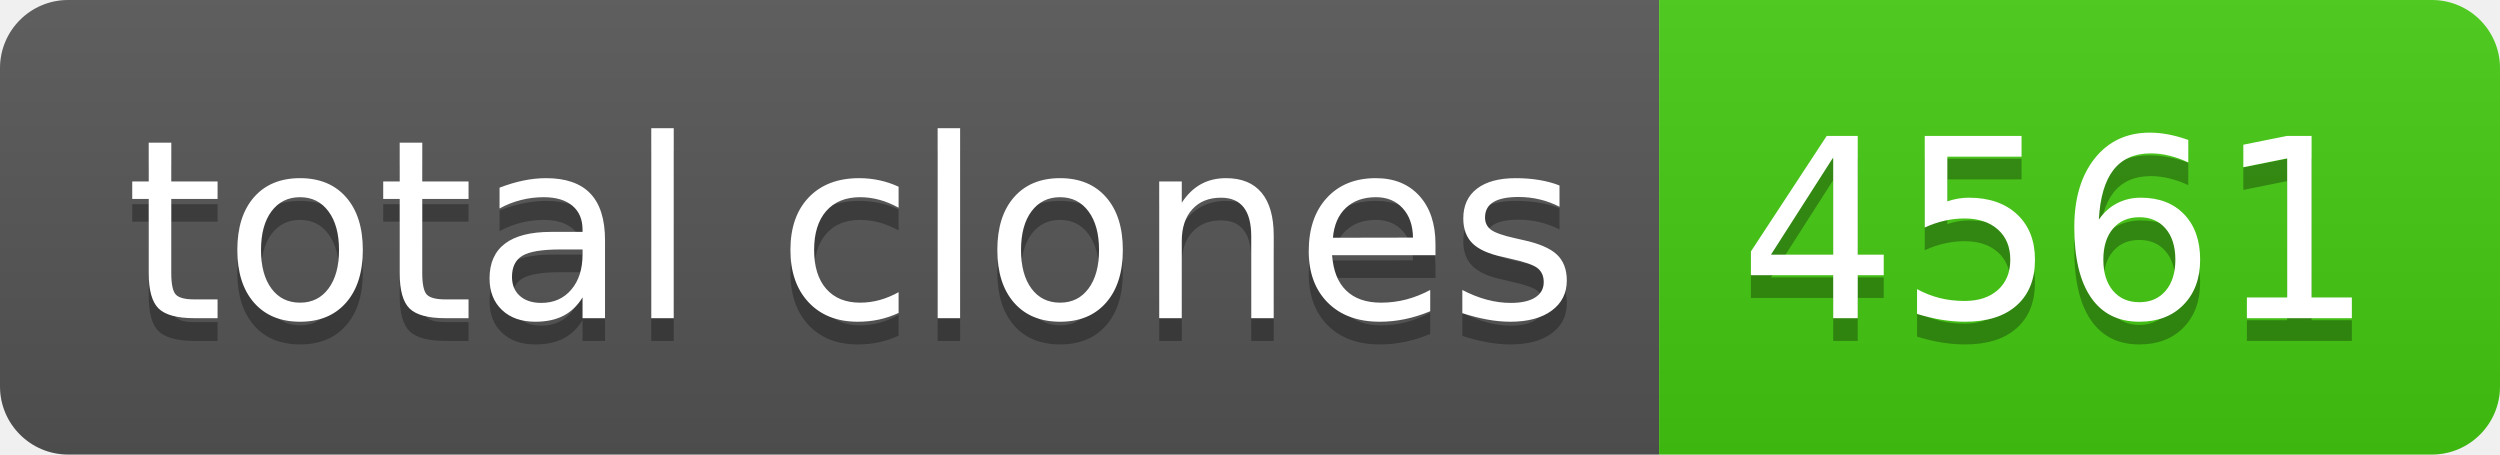
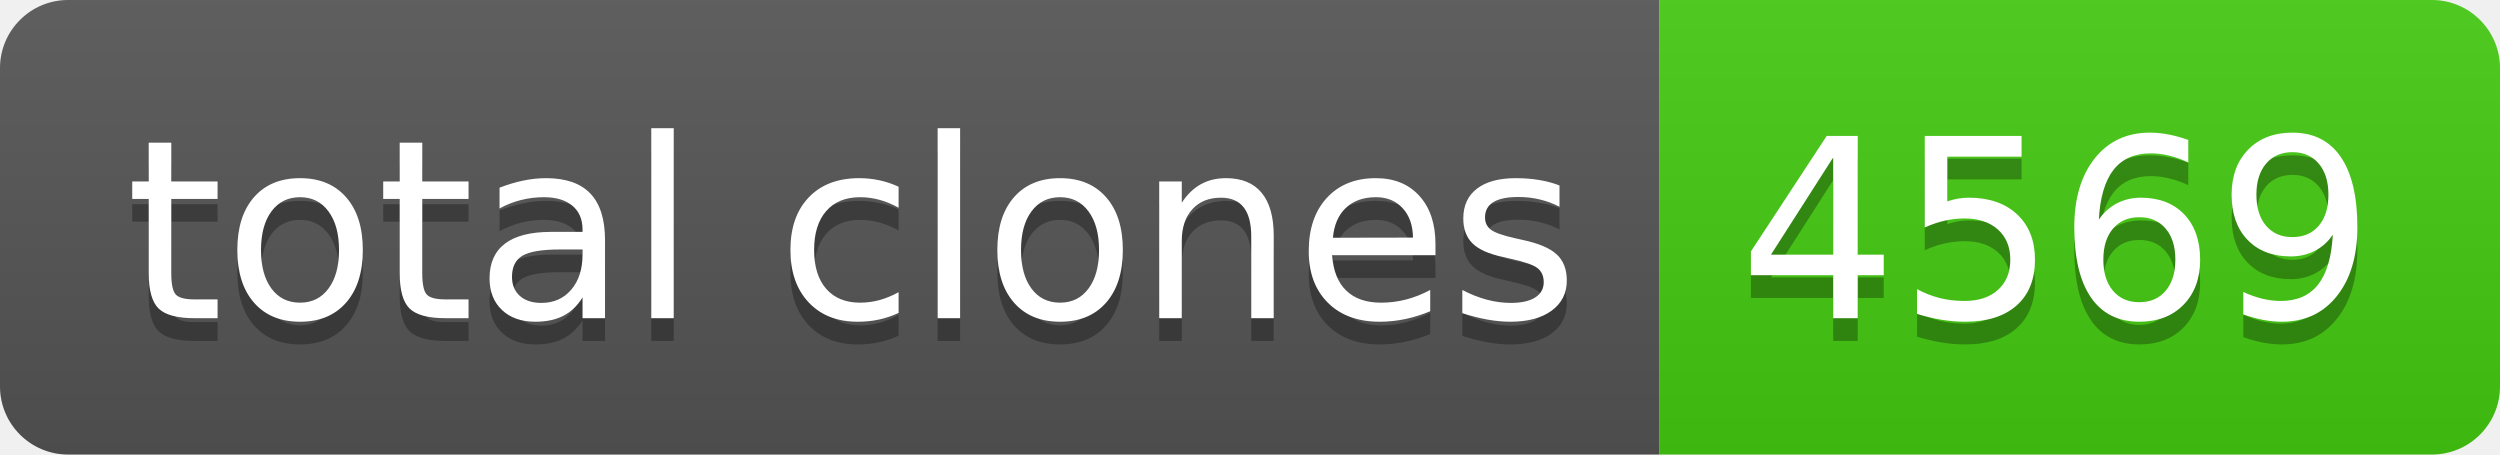
- <svg xmlns="http://www.w3.org/2000/svg" width="110" height="20" role="img" aria-label="total clones: 4561">
+ <svg xmlns="http://www.w3.org/2000/svg" width="110" height="20" role="img" aria-label="total clones: 4569">
  <linearGradient id="s" x2="0" y2="100%">
    <stop offset="0" stop-color="#bbb" stop-opacity=".1" />
    <stop offset="1" stop-opacity=".1" />
  </linearGradient>
  <clipPath id="r">
    <rect width="110" height="20" rx="3" fill="#fff" />
  </clipPath>
  <g clip-path="url(#r)">
    <rect width="73" height="20" fill="#555" />
    <rect x="73" width="37" height="20" fill="#4c1" />
    <rect width="110" height="20" fill="url(#s)" />
  </g>
  <g fill="#fff" text-anchor="middle" font-family="Verdana,Geneva,DejaVu Sans,sans-serif" text-rendering="geometricPrecision" font-size="110">
    <text aria-hidden="true" x="375" y="150" fill="#010101" fill-opacity=".3" transform="scale(.1)" textLength="630">total clones</text>
    <text x="375" y="140" transform="scale(.1)" fill="#fff" textLength="630">total clones</text>
-     <text aria-hidden="true" x="905" y="150" fill="#010101" fill-opacity=".3" transform="scale(.1)" textLength="270">4561</text>
-     <text x="905" y="140" transform="scale(.1)" fill="#fff" textLength="270">4561</text>
+     <text aria-hidden="true" x="905" y="150" fill="#010101" fill-opacity=".3" transform="scale(.1)" textLength="270">4569</text>
+     <text x="905" y="140" transform="scale(.1)" fill="#fff" textLength="270">4569</text>
  </g>
</svg>
